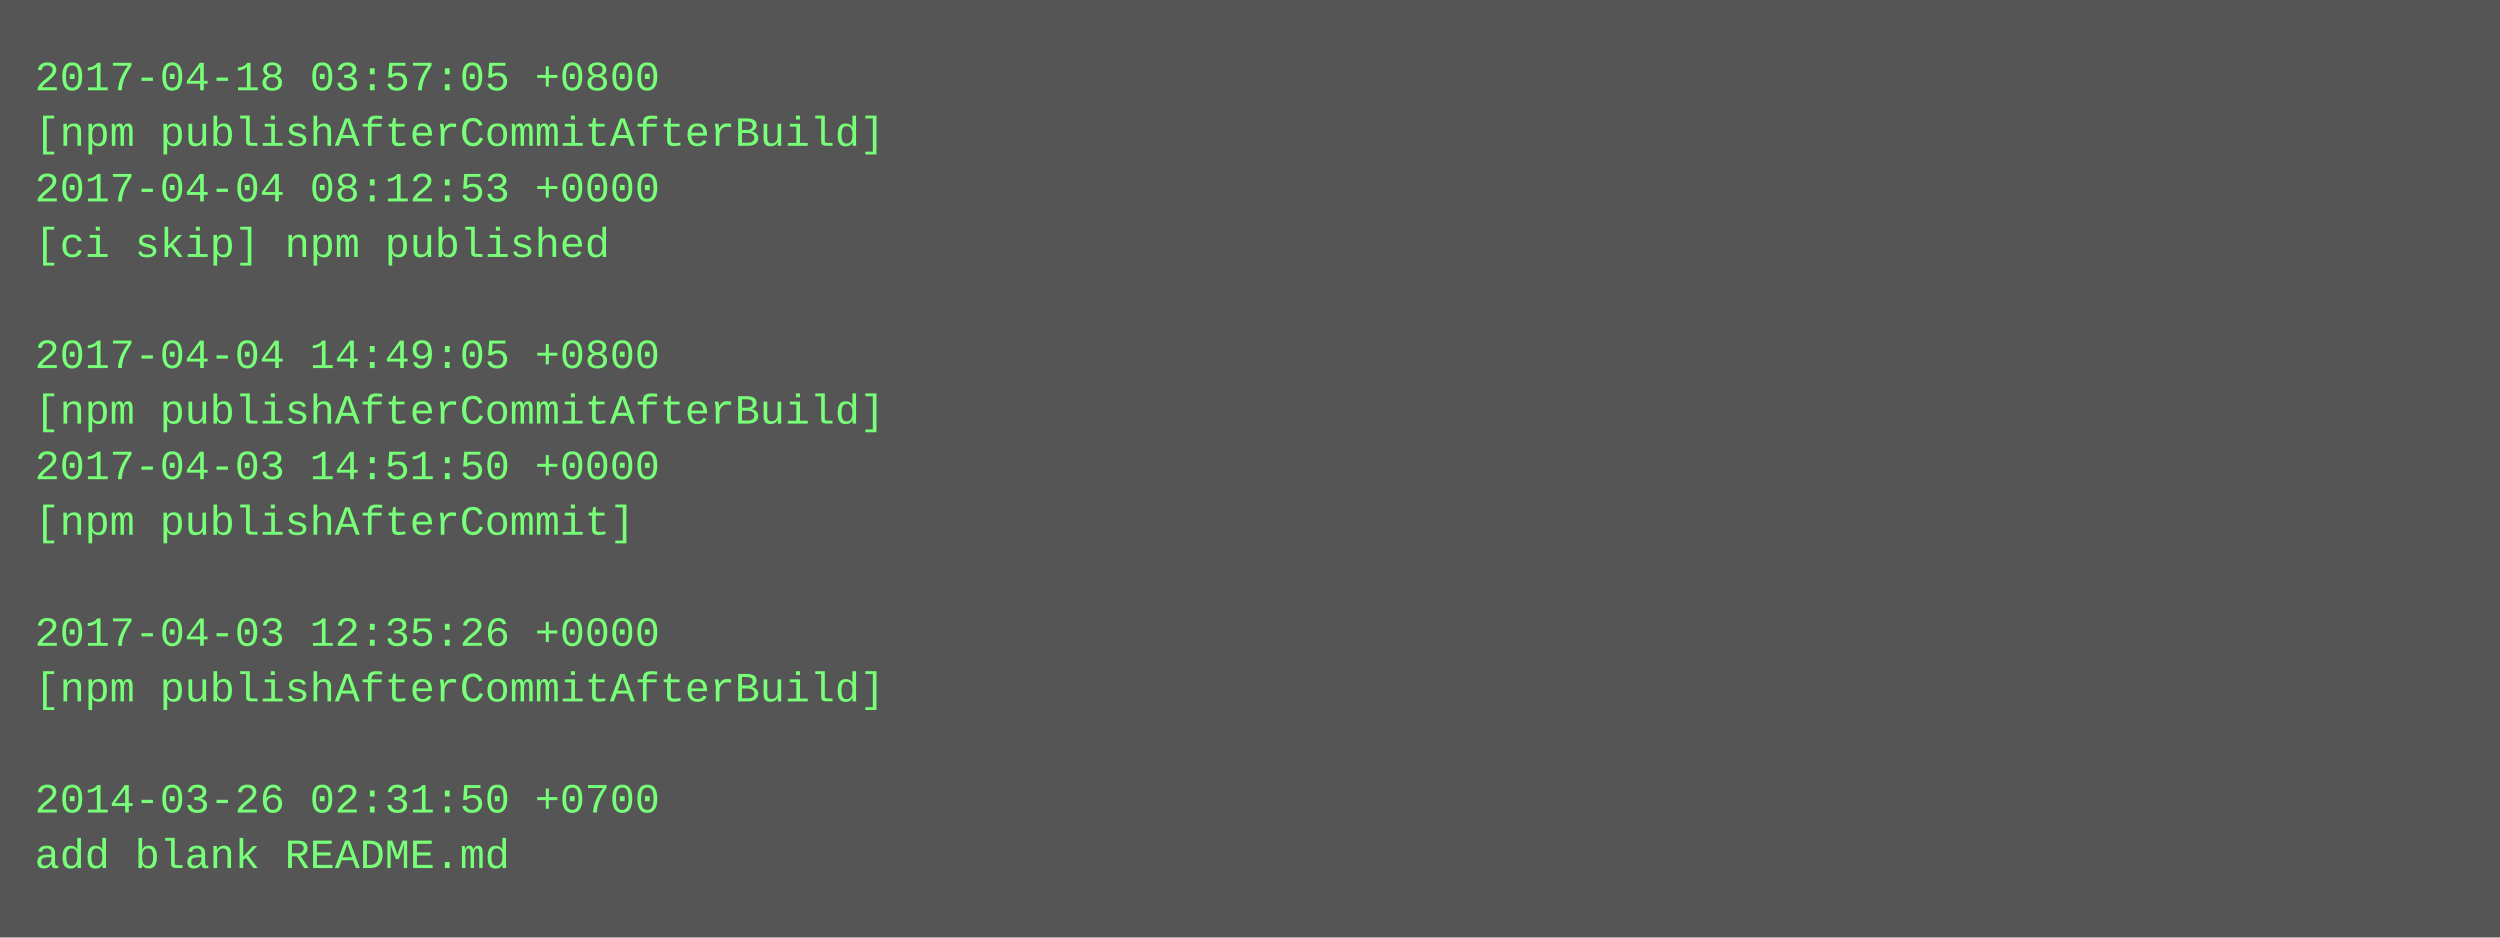
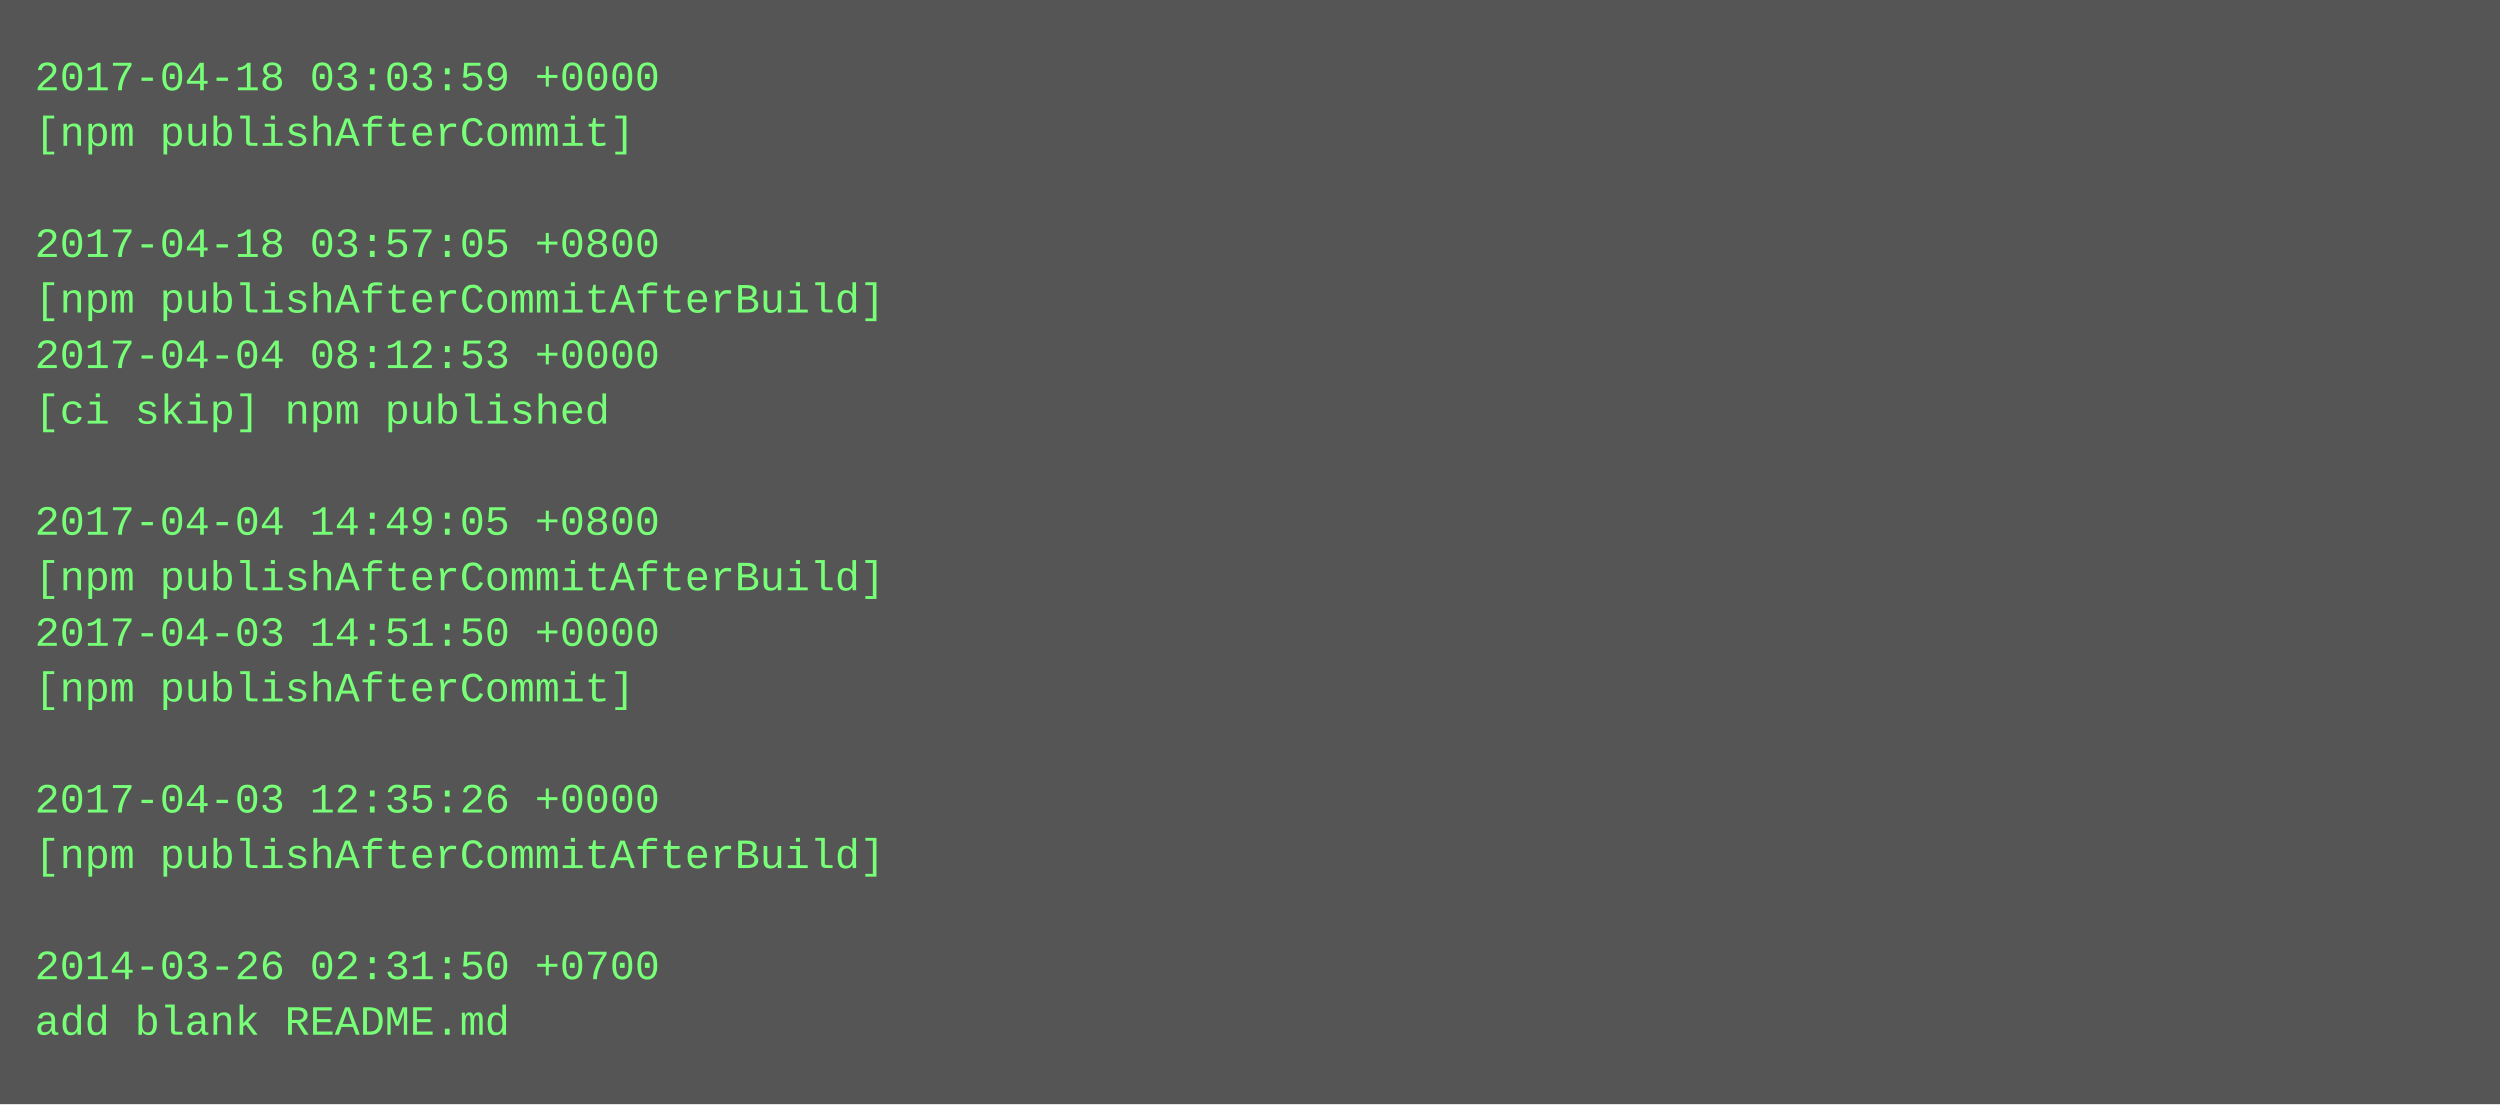
- <svg xmlns="http://www.w3.org/2000/svg" height="270" width="720">
-   <rect height="270" fill="#555" width="720" />
+ <svg xmlns="http://www.w3.org/2000/svg" height="318" width="720">
+   <rect height="318" fill="#555" width="720" />
  <text fill="#7f7" font-family="Courier New" font-size="12" xml:space="preserve">
-     <tspan x="10" y="26">2017-04-18 03:57:05 +0800</tspan>
-     <tspan x="10" y="42">[npm publishAfterCommitAfterBuild]</tspan>
-     <tspan x="10" y="58">2017-04-04 08:12:53 +0000</tspan>
-     <tspan x="10" y="74">[ci skip] npm published</tspan>
-     <tspan x="10" y="90" />
-     <tspan x="10" y="106">2017-04-04 14:49:05 +0800</tspan>
-     <tspan x="10" y="122">[npm publishAfterCommitAfterBuild]</tspan>
-     <tspan x="10" y="138">2017-04-03 14:51:50 +0000</tspan>
-     <tspan x="10" y="154">[npm publishAfterCommit]</tspan>
-     <tspan x="10" y="170" />
-     <tspan x="10" y="186">2017-04-03 12:35:26 +0000</tspan>
-     <tspan x="10" y="202">[npm publishAfterCommitAfterBuild]</tspan>
+     <tspan x="10" y="26">2017-04-18 03:03:59 +0000</tspan>
+     <tspan x="10" y="42">[npm publishAfterCommit]</tspan>
+     <tspan x="10" y="58" />
+     <tspan x="10" y="74">2017-04-18 03:57:05 +0800</tspan>
+     <tspan x="10" y="90">[npm publishAfterCommitAfterBuild]</tspan>
+     <tspan x="10" y="106">2017-04-04 08:12:53 +0000</tspan>
+     <tspan x="10" y="122">[ci skip] npm published</tspan>
+     <tspan x="10" y="138" />
+     <tspan x="10" y="154">2017-04-04 14:49:05 +0800</tspan>
+     <tspan x="10" y="170">[npm publishAfterCommitAfterBuild]</tspan>
+     <tspan x="10" y="186">2017-04-03 14:51:50 +0000</tspan>
+     <tspan x="10" y="202">[npm publishAfterCommit]</tspan>
    <tspan x="10" y="218" />
-     <tspan x="10" y="234">2014-03-26 02:31:50 +0700</tspan>
-     <tspan x="10" y="250">add blank README.md</tspan>
+     <tspan x="10" y="234">2017-04-03 12:35:26 +0000</tspan>
+     <tspan x="10" y="250">[npm publishAfterCommitAfterBuild]</tspan>
+     <tspan x="10" y="266" />
+     <tspan x="10" y="282">2014-03-26 02:31:50 +0700</tspan>
+     <tspan x="10" y="298">add blank README.md</tspan>
  </text>
</svg>
